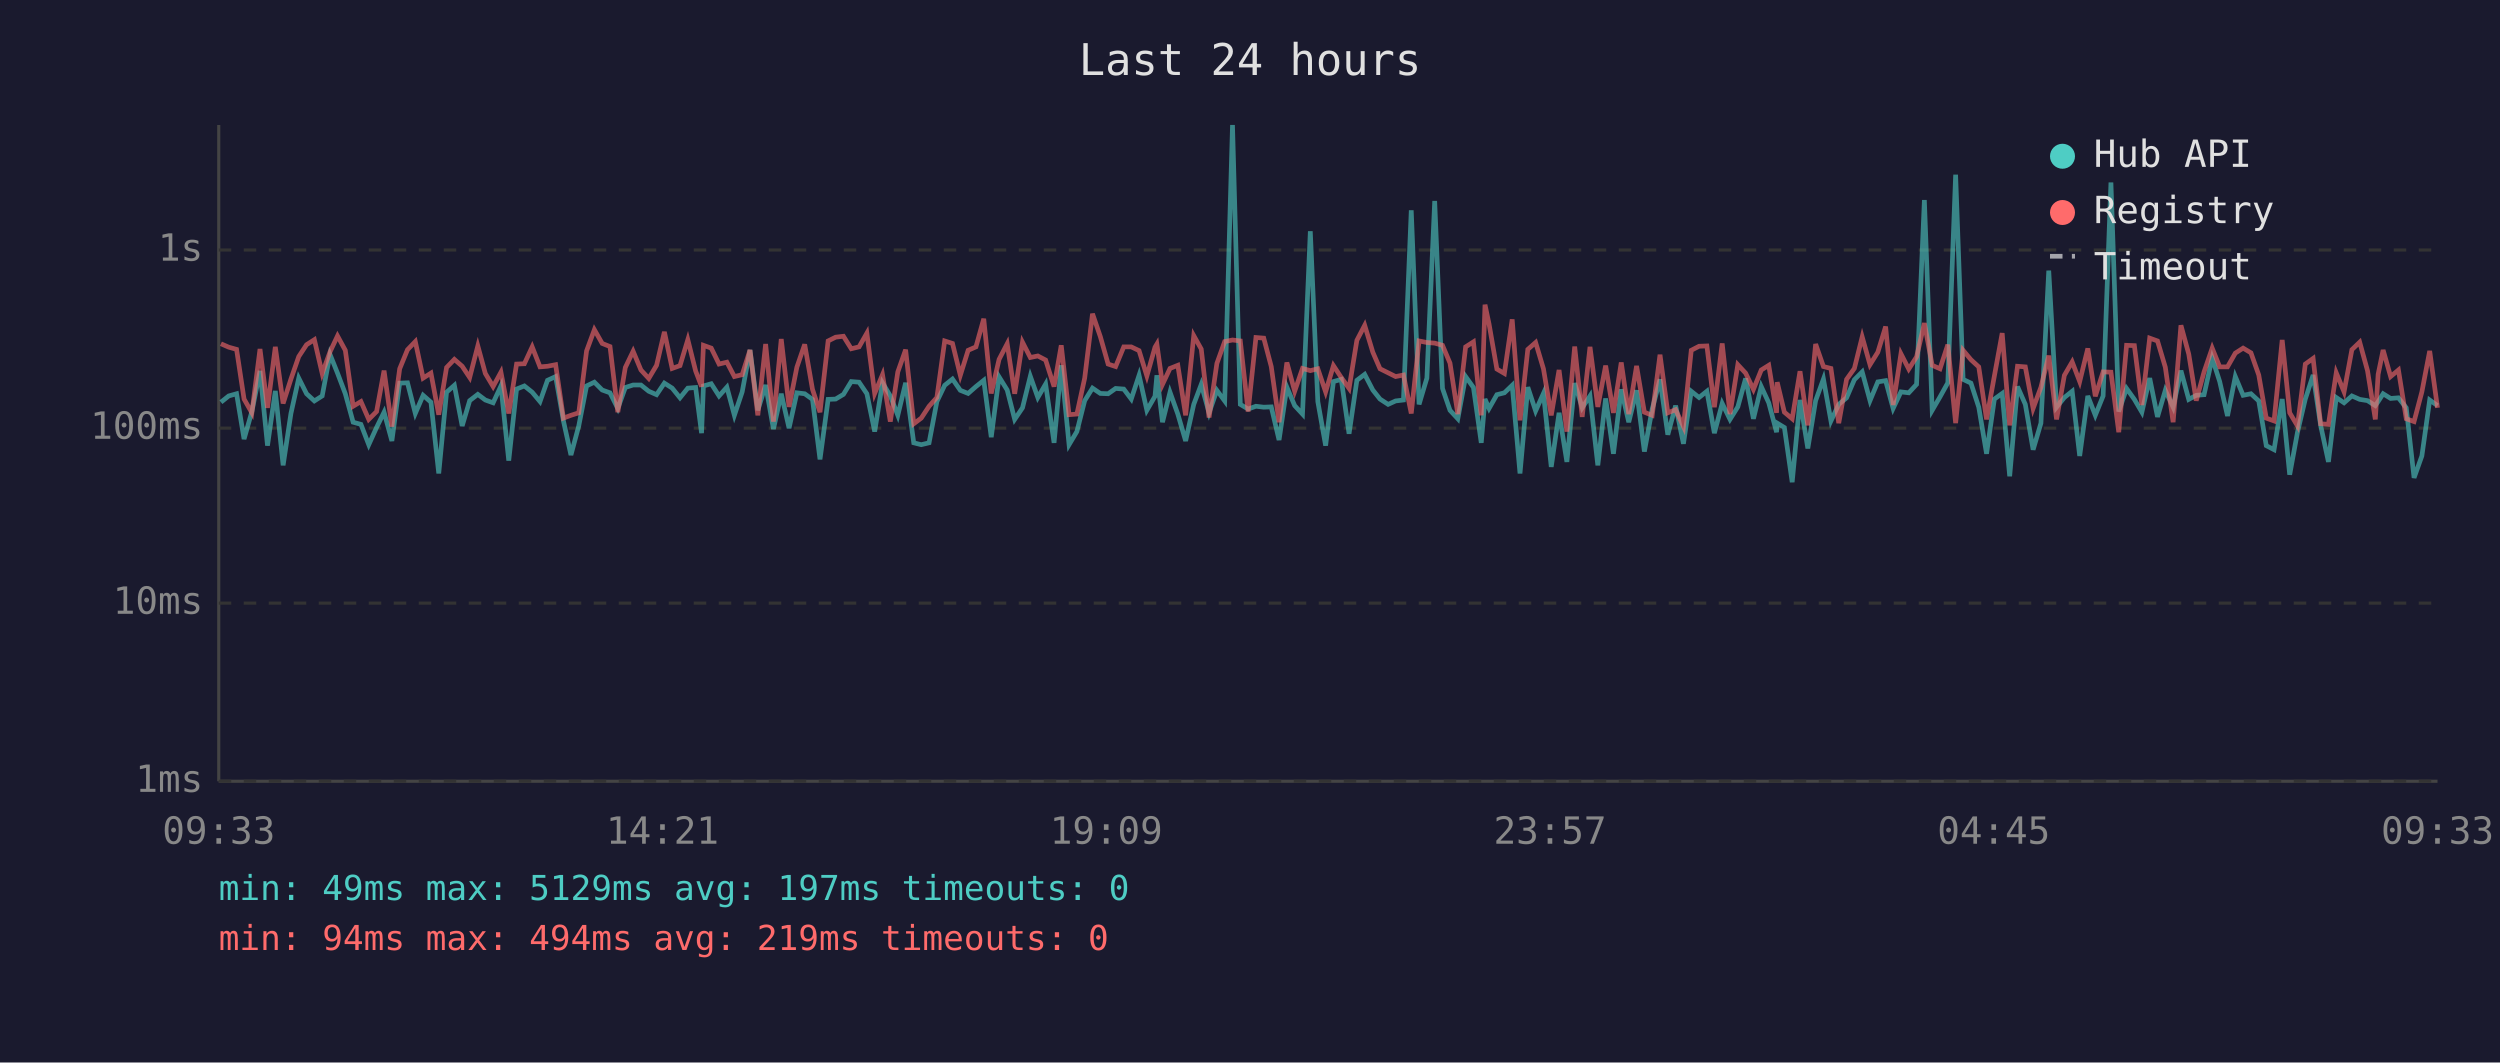
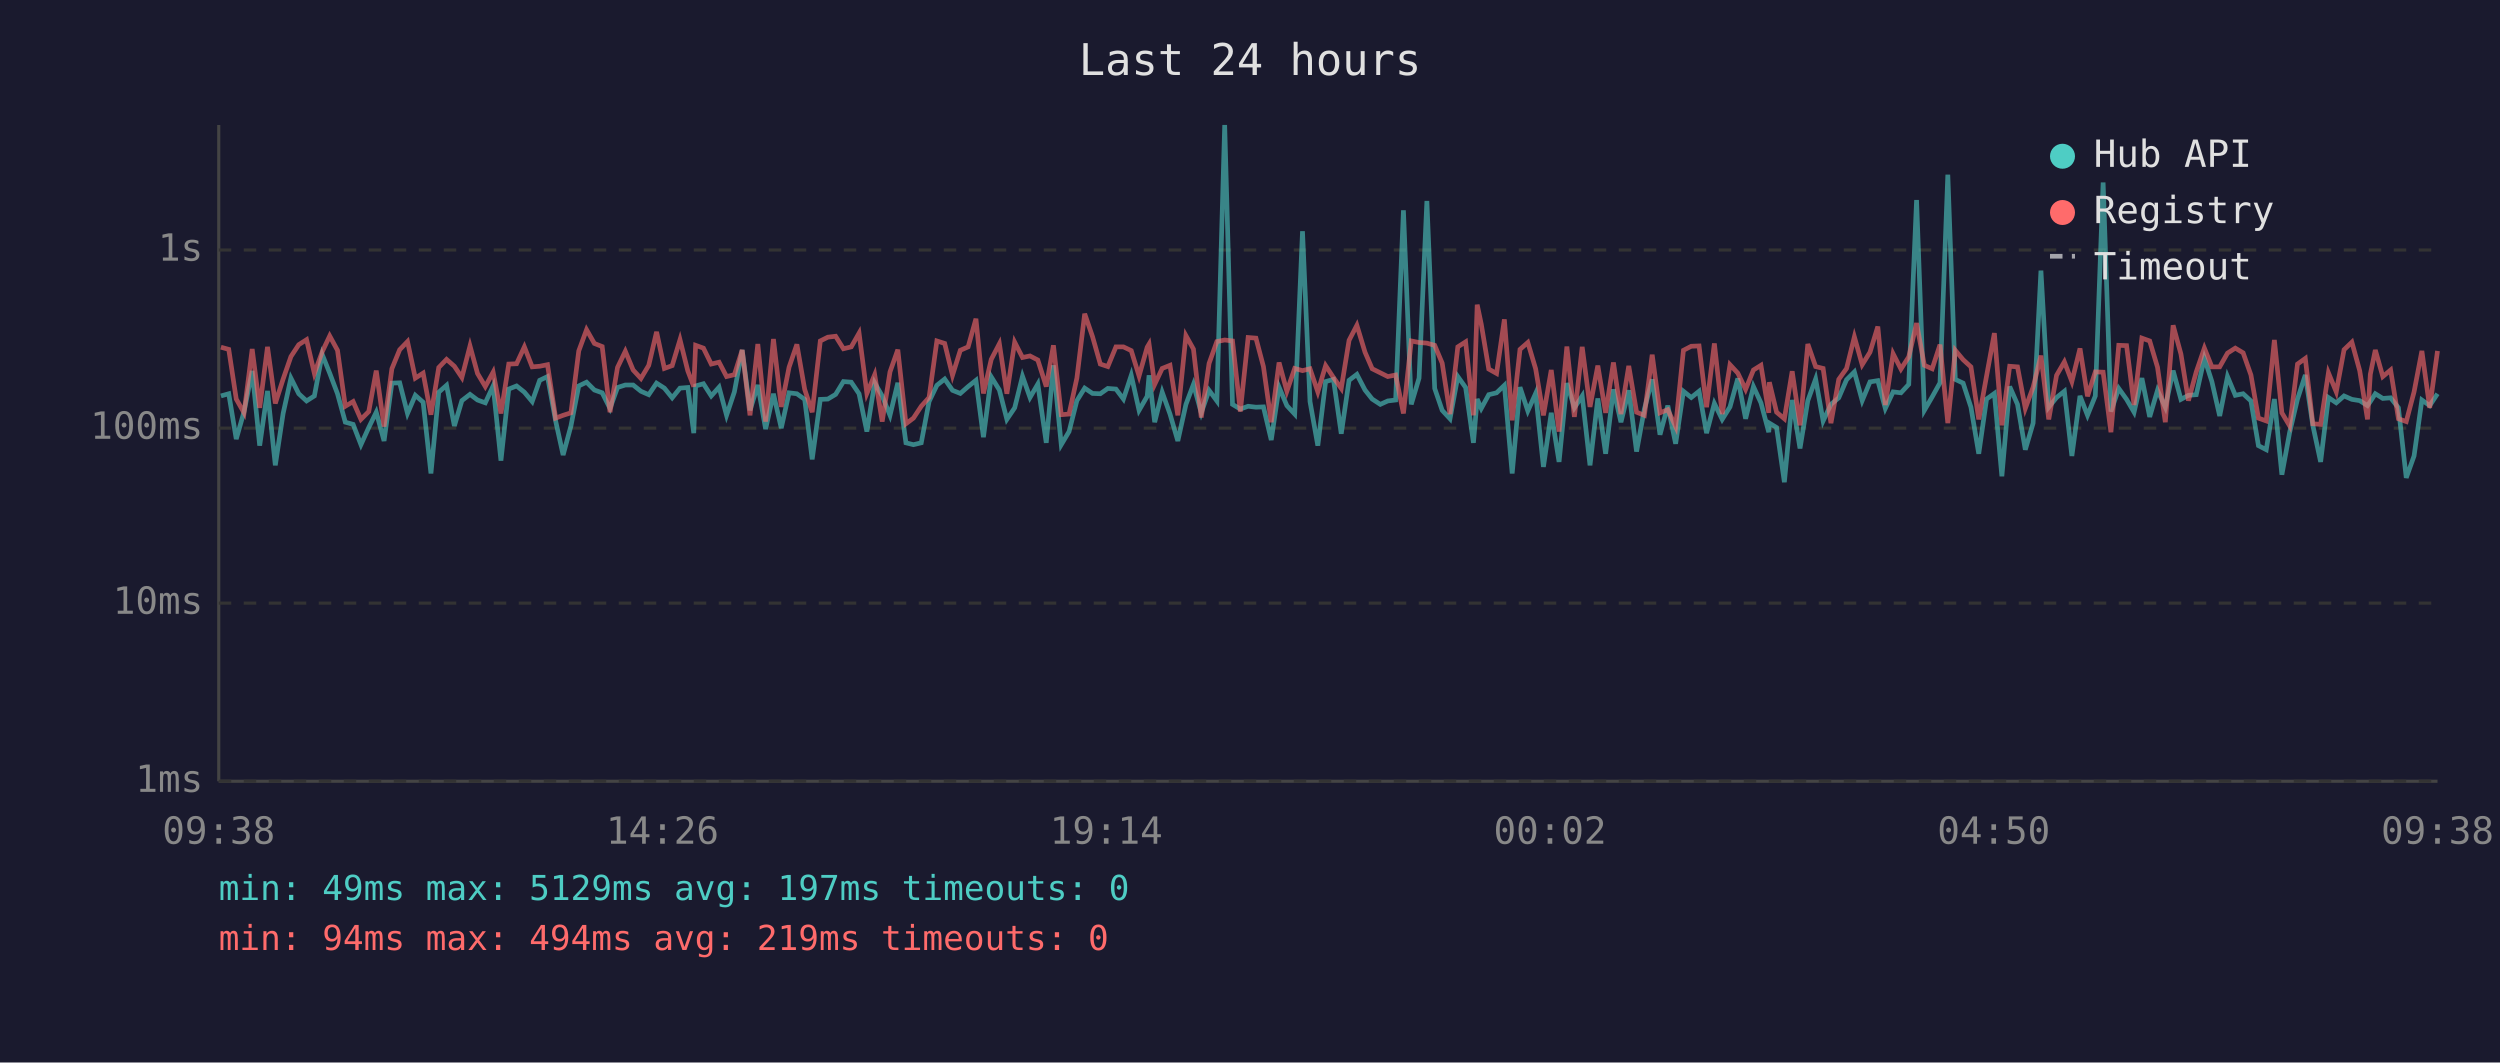
<svg xmlns="http://www.w3.org/2000/svg" viewBox="0 0 800 340" font-family="monospace" font-size="12">
  <rect width="800" height="340" fill="#1a1a2e" />
  <text x="400" y="24" fill="#e0e0e0" font-size="14" text-anchor="middle">Last 24 hours</text>
  <line x1="70" y1="40" x2="70" y2="250" stroke="#444" stroke-width="1" />
  <line x1="70" y1="250" x2="780" y2="250" stroke="#444" stroke-width="1" />
  <line x1="70" y1="250" x2="780" y2="250" stroke="#333" stroke-width="1" stroke-dasharray="4" />
  <text x="65" y="250" fill="#888" text-anchor="end" dominant-baseline="middle">1ms</text>
  <line x1="70" y1="193" x2="780" y2="193" stroke="#333" stroke-width="1" stroke-dasharray="4" />
  <text x="65" y="193" fill="#888" text-anchor="end" dominant-baseline="middle">10ms</text>
  <line x1="70" y1="137" x2="780" y2="137" stroke="#333" stroke-width="1" stroke-dasharray="4" />
  <text x="65" y="137" fill="#888" text-anchor="end" dominant-baseline="middle">100ms</text>
  <line x1="70" y1="80" x2="780" y2="80" stroke="#333" stroke-width="1" stroke-dasharray="4" />
  <text x="65" y="80" fill="#888" text-anchor="end" dominant-baseline="middle">1s</text>
-   <text x="70" y="270" fill="#888" text-anchor="middle">09:33</text>
-   <text x="212" y="270" fill="#888" text-anchor="middle">14:21</text>
-   <text x="354" y="270" fill="#888" text-anchor="middle">19:09</text>
-   <text x="496" y="270" fill="#888" text-anchor="middle">23:57</text>
-   <text x="638" y="270" fill="#888" text-anchor="middle">04:45</text>
-   <text x="780" y="270" fill="#888" text-anchor="middle">09:33</text>
-   <polyline points="70.7,128.7 73.2,126.7 75.7,126.0 78.1,140.5 80.6,131.7 83.2,118.7 85.6,142.6 88.1,125.1 90.6,148.9 93.1,132.3 95.6,121.0 98.1,126.0 100.6,128.3 103.1,126.7 105.6,113.4 108.0,119.4 110.5,126.0 113.0,135.1 115.5,135.8 118.0,142.3 120.5,136.8 122.9,131.9 125.4,141.1 127.9,122.6 130.4,122.5 132.9,132.3 135.4,126.5 137.9,128.7 140.4,151.5 142.9,125.5 145.4,123.3 147.9,136.3 150.3,128.2 152.9,126.2 155.3,128.0 157.8,128.9 160.3,123.5 162.8,147.4 165.3,124.5 167.8,123.5 170.3,125.5 172.8,128.5 175.2,121.7 177.8,120.5 180.3,134.7 182.7,145.6 185.2,136.3 187.7,123.5 190.2,122.3 192.7,124.8 195.2,125.7 197.7,130.7 200.1,124.0 202.6,123.2 205.1,123.2 207.6,125.2 210.1,126.3 212.6,122.6 215.1,124.2 217.6,127.3 220.1,124.2 222.6,124.0 224.5,138.6 225.1,123.5 227.6,122.8 230.1,126.7 232.6,123.9 235.0,132.9 237.5,125.4 240.0,112.0 242.5,131.3 245.0,123.2 247.5,137.3 250.0,126.0 252.5,137.0 255.0,125.7 257.5,126.0 260.0,127.8 262.4,147.0 265.0,127.8 267.4,127.7 269.9,126.2 272.4,122.1 274.9,122.3 277.4,126.0 279.9,138.1 282.4,122.5 284.9,126.7 287.3,132.9 289.8,122.5 292.4,141.7 294.8,142.3 297.3,141.7 299.8,128.5 302.3,123.3 304.8,121.3 307.3,124.9 309.8,125.9 312.3,123.7 314.8,121.7 317.2,139.9 319.7,120.6 322.3,124.8 324.7,134.2 327.2,130.5 329.7,120.4 332.1,127.2 334.6,122.9 337.3,141.7 339.6,116.9 342.1,142.3 344.6,138.1 347.1,128.2 349.6,124.2 352.1,125.9 354.6,126.0 357.0,124.3 359.6,124.5 362.0,127.7 364.5,120.1 367.0,131.3 369.6,126.8 370.2,120.1 372.0,135.1 374.4,125.5 376.9,132.5 379.4,141.1 382.0,129.4 384.4,123.0 386.9,132.1 389.4,124.9 391.9,128.3 394.4,40.0 396.9,129.4 399.4,130.9 401.9,130.0 404.4,130.3 406.8,130.2 409.3,140.8 411.8,123.9 414.3,129.8 416.8,132.5 419.3,74.0 421.7,128.5 424.2,142.6 426.7,122.1 429.2,121.4 431.7,138.8 434.2,121.7 436.7,119.8 439.3,124.8 441.6,127.7 444.2,129.4 446.6,128.3 449.1,128.0 451.6,67.3 454.1,129.4 456.6,121.0 459.1,64.3 461.6,124.3 464.0,131.3 466.5,134.0 469.0,120.5 471.5,124.0 474.0,141.7 475.2,127.7 476.5,130.7 479.0,126.3 481.4,125.7 483.9,123.3 486.4,151.5 488.9,123.9 491.4,131.5 493.9,125.9 496.4,149.4 498.9,132.1 501.4,147.8 503.9,122.6 506.3,130.5 508.8,126.7 511.3,148.9 513.8,127.5 516.3,145.2 518.8,124.6 521.2,135.1 523.7,124.9 526.2,144.5 528.7,130.9 531.2,121.4 533.7,139.1 536.2,129.8 538.7,142.0 541.2,125.2 543.7,127.2 546.2,125.2 548.6,138.6 551.1,129.1 553.6,134.2 556.1,130.2 558.6,121.1 561.1,134.0 563.6,123.7 566.0,128.9 568.5,138.3 568.7,135.4 571.0,136.8 573.5,154.3 576.0,128.0 578.5,143.5 581.0,128.2 583.5,121.3 585.9,134.7 588.4,129.4 590.9,127.3 593.4,121.5 595.9,119.0 598.4,128.2 600.9,122.2 603.4,121.8 605.8,130.7 608.3,125.4 610.8,125.7 613.3,123.0 615.8,64.0 618.3,131.3 620.8,127.0 623.3,122.5 625.8,55.9 628.2,121.4 630.7,122.6 633.2,130.3 635.7,145.2 638.2,127.7 640.7,125.9 643.1,152.4 645.6,123.7 648.1,129.4 650.6,143.9 653.1,135.4 655.6,86.6 658.1,130.3 660.6,127.2 663.1,125.2 665.5,145.9 668.1,126.7 670.5,132.9 673.0,126.7 675.5,58.4 678.0,131.7 680.5,124.3 683.0,127.8 685.4,131.9 687.9,121.0 690.4,133.4 692.9,124.9 695.4,130.3 697.9,118.6 700.4,127.8 702.8,126.5 705.3,126.3 707.9,114.6 710.3,122.1 712.8,133.1 715.3,120.5 717.8,126.5 720.3,126.0 722.8,128.3 725.2,142.6 727.7,143.9 730.3,127.7 732.7,151.9 735.2,138.3 737.7,127.7 740.2,120.0 742.6,136.1 745.1,147.8 747.6,127.2 750.1,128.9 752.6,126.7 755.1,127.8 757.6,128.2 760.1,129.8 761.0,128.5 762.6,126.0 765.0,127.5 767.5,127.3 770.0,130.5 772.5,152.9 775.0,145.9 777.5,128.0 780.0,129.8" fill="none" stroke="#4ecdc4" stroke-width="1.5" opacity="0.6" />
-   <polyline points="70.7,110.0 73.2,111.1 75.7,111.8 78.1,127.7 80.6,132.1 83.2,111.7 85.6,130.5 88.1,111.0 90.6,129.1 93.1,121.3 95.6,114.1 98.1,110.3 100.6,108.7 103.1,119.5 105.6,112.6 108.0,107.5 110.5,112.1 113.0,130.0 115.5,128.5 118.0,134.2 120.5,131.7 122.9,118.6 125.4,136.5 127.9,118.0 130.4,111.9 132.9,109.3 135.4,121.0 137.9,119.4 140.4,132.7 142.9,117.6 145.4,115.0 147.9,117.2 150.3,120.8 152.9,110.7 155.3,119.5 157.8,123.7 160.3,119.1 162.8,132.3 165.3,116.5 167.8,116.4 170.3,111.0 172.8,117.4 175.2,117.2 177.8,116.7 180.3,133.8 182.7,132.9 185.2,132.1 187.7,112.3 190.2,105.5 192.7,109.9 195.2,110.9 197.7,131.9 200.1,117.6 202.6,112.4 205.1,118.4 207.6,121.1 210.1,116.9 212.6,106.2 215.1,117.9 217.6,117.0 220.1,108.7 222.6,118.7 224.5,123.7 225.1,110.5 227.6,111.4 230.1,116.5 232.6,115.9 235.0,120.5 237.5,119.9 240.0,112.0 242.5,132.9 245.0,110.1 247.5,134.9 250.0,108.5 252.5,130.2 255.0,117.5 257.5,110.2 260.0,124.6 262.4,131.9 265.0,109.1 267.4,107.9 269.9,107.6 272.4,111.6 274.9,111.0 277.4,106.6 279.9,125.9 282.4,119.9 284.9,134.9 287.3,119.0 289.8,111.9 292.4,135.6 294.8,133.8 297.3,130.0 299.8,127.2 302.3,109.1 304.8,109.9 307.3,120.1 309.8,112.1 312.3,111.0 314.8,102.0 317.2,125.9 319.7,115.0 322.3,110.0 324.7,126.0 327.2,109.5 329.7,114.4 332.1,113.9 334.6,115.2 337.3,123.7 339.6,110.5 342.1,132.7 344.6,132.5 347.1,121.0 349.6,100.4 352.1,107.7 354.6,116.5 357.0,117.3 359.6,111.0 362.0,111.0 364.5,112.2 367.0,120.3 369.6,111.1 370.2,110.1 372.0,123.0 374.4,117.9 376.9,116.9 379.4,132.9 382.0,107.4 384.4,111.7 386.9,133.6 389.4,116.3 391.9,109.3 394.4,108.8 396.9,109.1 399.4,131.7 401.9,108.0 404.4,108.2 406.8,117.3 409.3,135.1 411.8,116.0 414.3,125.2 416.8,117.9 419.3,118.6 421.7,118.0 424.2,125.4 426.7,117.0 429.2,120.8 431.7,124.3 434.2,108.9 436.7,104.1 439.3,112.7 441.6,118.0 444.2,119.3 446.6,120.5 449.1,120.0 451.6,132.3 454.1,109.1 456.6,109.6 459.1,109.8 461.6,110.5 464.0,116.2 466.5,132.5 469.0,111.0 471.5,109.4 474.0,132.9 475.2,97.5 476.5,103.7 479.0,118.1 481.4,119.5 483.9,102.2 486.4,134.5 488.9,111.8 491.4,109.6 493.9,118.0 496.4,132.9 498.9,118.4 501.4,138.1 503.9,110.9 506.3,133.4 508.8,111.0 511.3,130.2 513.8,117.0 516.3,132.1 518.8,116.0 521.2,132.5 523.7,117.1 526.2,131.9 528.7,132.9 531.2,113.5 533.7,132.1 536.2,131.1 538.7,136.5 541.2,112.1 543.7,110.8 546.2,110.7 548.6,130.3 551.1,109.9 553.6,132.5 556.1,116.7 558.6,119.4 561.1,124.6 563.6,118.4 566.0,116.9 568.5,132.1 568.7,122.3 571.0,131.9 573.5,134.0 576.0,118.8 578.5,136.1 581.0,110.1 583.5,117.3 585.9,117.9 588.4,135.4 590.9,121.4 593.4,117.9 595.9,107.8 598.4,116.7 600.9,112.7 603.4,104.5 605.8,129.6 608.3,113.2 610.8,118.1 613.3,114.2 615.8,103.4 618.3,116.9 620.8,118.0 623.3,110.3 625.8,135.4 628.2,112.1 630.7,115.1 633.2,117.4 635.7,134.2 638.2,120.3 640.7,106.6 643.1,136.1 645.6,117.2 648.1,117.4 650.6,130.7 653.1,123.9 655.6,113.8 658.1,134.2 660.6,120.1 663.1,115.8 665.5,122.1 668.1,111.5 670.5,126.8 673.0,119.0 675.5,119.1 678.0,138.3 680.5,110.5 683.0,110.6 685.4,129.6 687.9,108.2 690.4,109.1 692.9,117.5 695.4,135.1 697.9,104.1 700.4,113.3 702.8,128.2 705.3,119.0 707.9,111.4 710.3,117.4 712.8,117.4 715.3,113.0 717.8,111.4 720.3,112.9 722.8,120.0 725.2,133.8 727.7,134.7 730.3,108.8 732.7,132.1 735.2,136.3 737.7,116.5 740.2,114.7 742.6,135.6 745.1,135.8 747.6,119.3 750.1,125.4 752.6,111.9 755.1,109.5 757.6,118.6 760.1,134.2 761.0,119.8 762.6,112.0 765.0,120.5 767.5,118.4 770.0,134.0 772.5,134.9 775.0,125.4 777.5,112.3 780.0,130.5" fill="none" stroke="#ff6b6b" stroke-width="1.5" opacity="0.6" />
+   <text x="70" y="270" fill="#888" text-anchor="middle">09:38</text>
+   <text x="212" y="270" fill="#888" text-anchor="middle">14:26</text>
+   <text x="354" y="270" fill="#888" text-anchor="middle">19:14</text>
+   <text x="496" y="270" fill="#888" text-anchor="middle">00:02</text>
+   <text x="638" y="270" fill="#888" text-anchor="middle">04:50</text>
+   <text x="780" y="270" fill="#888" text-anchor="middle">09:38</text>
+   <polyline points="70.7,126.7 73.2,126.0 75.6,140.5 78.1,131.7 80.7,118.7 83.1,142.6 85.6,125.1 88.1,148.9 90.6,132.3 93.1,121.0 95.6,126.0 98.1,128.3 100.6,126.7 103.1,113.4 105.5,119.4 108.0,126.0 110.5,135.1 113.0,135.8 115.5,142.3 118.0,136.8 120.4,131.9 122.9,141.1 125.4,122.6 127.9,122.5 130.4,132.3 132.9,126.5 135.4,128.7 137.9,151.5 140.4,125.5 142.9,123.3 145.4,136.3 147.8,128.2 150.4,126.2 152.8,128.0 155.3,128.9 157.8,123.5 160.3,147.4 162.8,124.5 165.3,123.5 167.8,125.5 170.3,128.5 172.7,121.7 175.2,120.5 177.8,134.7 180.2,145.6 182.7,136.3 185.2,123.5 187.7,122.3 190.2,124.8 192.7,125.7 195.2,130.7 197.6,124.0 200.1,123.2 202.6,123.2 205.1,125.2 207.6,126.3 210.1,122.6 212.6,124.2 215.1,127.3 217.6,124.2 220.1,124.0 222.0,138.6 222.6,123.5 225.1,122.8 227.6,126.7 230.1,123.9 232.5,132.9 235.0,125.4 237.5,112.0 240.0,131.3 242.5,123.2 245.0,137.3 247.5,126.0 250.0,137.0 252.5,125.7 255.0,126.0 257.5,127.8 259.9,147.0 262.5,127.8 264.9,127.7 267.4,126.2 269.9,122.1 272.4,122.3 274.9,126.0 277.4,138.1 279.9,122.5 282.3,126.7 284.8,132.9 287.3,122.5 289.9,141.7 292.3,142.3 294.8,141.7 297.3,128.5 299.8,123.3 302.3,121.3 304.8,124.9 307.3,125.9 309.8,123.7 312.3,121.7 314.7,139.9 317.2,120.6 319.8,124.8 322.2,134.2 324.7,130.5 327.2,120.4 329.6,127.2 332.1,122.9 334.8,141.7 337.1,116.9 339.6,142.3 342.1,138.1 344.6,128.2 347.1,124.2 349.6,125.9 352.1,126.0 354.5,124.3 357.1,124.5 359.5,127.7 362.0,120.1 364.5,131.3 367.1,126.8 367.7,120.1 369.5,135.1 371.9,125.5 374.4,132.5 376.9,141.1 379.5,129.4 381.9,123.0 384.4,132.1 386.9,124.9 389.4,128.3 391.9,40.0 394.4,129.4 396.9,130.9 399.4,130.0 401.9,130.3 404.3,130.2 406.8,140.8 409.3,123.9 411.8,129.8 414.3,132.5 416.8,74.0 419.2,128.5 421.7,142.6 424.2,122.1 426.7,121.4 429.2,138.8 431.7,121.7 434.2,119.8 436.8,124.8 439.1,127.7 441.7,129.4 444.1,128.3 446.6,128.0 449.1,67.3 451.6,129.4 454.1,121.0 456.6,64.3 459.1,124.3 461.5,131.3 464.0,134.0 466.5,120.5 469.0,124.0 471.5,141.7 472.7,127.7 474.0,130.7 476.4,126.3 478.9,125.7 481.4,123.3 483.9,151.5 486.4,123.9 488.9,131.5 491.4,125.9 493.9,149.4 496.4,132.1 498.9,147.8 501.4,122.6 503.8,130.5 506.3,126.7 508.8,148.9 511.3,127.5 513.8,145.2 516.3,124.6 518.7,135.1 521.2,124.9 523.7,144.5 526.2,130.9 528.7,121.4 531.2,139.1 533.7,129.8 536.2,142.0 538.7,125.2 541.2,127.2 543.7,125.2 546.1,138.6 548.6,129.1 551.1,134.2 553.6,130.2 556.1,121.1 558.6,134.0 561.1,123.7 563.5,128.9 566.0,138.3 566.2,135.4 568.5,136.8 571.0,154.3 573.5,128.0 576.0,143.5 578.5,128.2 581.0,121.3 583.4,134.7 585.9,129.4 588.4,127.3 590.9,121.5 593.4,119.0 595.9,128.2 598.4,122.2 600.9,121.8 603.3,130.7 605.8,125.4 608.3,125.7 610.8,123.0 613.3,64.0 615.8,131.3 618.3,127.0 620.8,122.5 623.3,55.9 625.7,121.4 628.2,122.6 630.7,130.3 633.2,145.2 635.7,127.7 638.2,125.9 640.6,152.4 643.1,123.7 645.6,129.4 648.1,143.9 650.6,135.4 653.1,86.6 655.6,130.3 658.1,127.2 660.6,125.2 663.0,145.9 665.6,126.7 668.0,132.9 670.5,126.7 673.0,58.4 675.5,131.7 678.0,124.3 680.5,127.8 682.9,131.9 685.4,121.0 687.9,133.4 690.4,124.9 692.9,130.3 695.4,118.6 697.9,127.8 700.3,126.5 702.8,126.3 705.4,114.6 707.8,122.1 710.3,133.1 712.8,120.5 715.3,126.5 717.8,126.0 720.3,128.3 722.7,142.6 725.2,143.9 727.8,127.7 730.2,151.9 732.7,138.3 735.2,127.7 737.7,120.0 740.1,136.1 742.6,147.8 745.1,127.2 747.6,128.9 750.1,126.7 752.6,127.8 755.1,128.2 757.6,129.8 758.5,128.5 760.1,126.0 762.5,127.5 765.0,127.3 767.5,130.5 770.0,152.9 772.5,145.9 775.0,128.0 777.5,129.8 780.0,126.0" fill="none" stroke="#4ecdc4" stroke-width="1.5" opacity="0.6" />
+   <polyline points="70.7,111.1 73.2,111.8 75.6,127.7 78.1,132.1 80.7,111.7 83.1,130.5 85.6,111.0 88.1,129.1 90.6,121.3 93.1,114.1 95.6,110.3 98.1,108.7 100.6,119.5 103.1,112.6 105.5,107.5 108.0,112.1 110.5,130.0 113.0,128.5 115.5,134.2 118.0,131.7 120.4,118.6 122.9,136.5 125.4,118.0 127.9,111.9 130.4,109.3 132.9,121.0 135.4,119.4 137.9,132.7 140.4,117.6 142.9,115.0 145.4,117.2 147.8,120.8 150.4,110.7 152.8,119.5 155.3,123.7 157.8,119.1 160.3,132.3 162.8,116.5 165.3,116.4 167.8,111.0 170.3,117.4 172.7,117.2 175.2,116.7 177.8,133.8 180.2,132.9 182.7,132.1 185.2,112.3 187.7,105.5 190.2,109.9 192.7,110.9 195.2,131.9 197.6,117.6 200.1,112.4 202.6,118.4 205.1,121.1 207.6,116.9 210.1,106.2 212.6,117.9 215.1,117.0 217.6,108.7 220.1,118.7 222.0,123.7 222.6,110.5 225.1,111.4 227.6,116.5 230.1,115.9 232.5,120.5 235.0,119.9 237.5,112.0 240.0,132.9 242.5,110.1 245.0,134.9 247.5,108.5 250.0,130.2 252.5,117.5 255.0,110.2 257.5,124.6 259.9,131.9 262.5,109.1 264.9,107.9 267.4,107.6 269.9,111.6 272.4,111.0 274.9,106.6 277.4,125.9 279.9,119.9 282.3,134.9 284.8,119.0 287.3,111.9 289.9,135.6 292.3,133.8 294.8,130.0 297.3,127.2 299.8,109.1 302.3,109.9 304.8,120.1 307.3,112.1 309.8,111.0 312.3,102.0 314.7,125.9 317.2,115.0 319.8,110.0 322.2,126.0 324.7,109.5 327.2,114.4 329.6,113.9 332.1,115.2 334.8,123.7 337.1,110.5 339.6,132.7 342.1,132.5 344.6,121.0 347.1,100.4 349.6,107.7 352.1,116.5 354.5,117.3 357.1,111.0 359.5,111.0 362.0,112.2 364.5,120.3 367.1,111.1 367.7,110.1 369.5,123.0 371.9,117.9 374.4,116.9 376.9,132.9 379.5,107.4 381.9,111.7 384.4,133.6 386.9,116.3 389.4,109.3 391.9,108.8 394.4,109.1 396.9,131.7 399.4,108.0 401.9,108.2 404.3,117.3 406.8,135.1 409.3,116.0 411.8,125.2 414.3,117.9 416.8,118.6 419.2,118.0 421.7,125.4 424.2,117.0 426.7,120.8 429.2,124.3 431.7,108.9 434.2,104.1 436.8,112.7 439.1,118.0 441.7,119.3 444.1,120.5 446.6,120.0 449.1,132.3 451.6,109.1 454.1,109.6 456.6,109.8 459.1,110.5 461.5,116.2 464.0,132.5 466.5,111.0 469.0,109.4 471.5,132.9 472.7,97.5 474.0,103.7 476.4,118.1 478.9,119.5 481.4,102.2 483.9,134.5 486.4,111.8 488.9,109.6 491.4,118.0 493.9,132.9 496.4,118.4 498.9,138.1 501.4,110.9 503.8,133.4 506.3,111.0 508.8,130.2 511.3,117.0 513.8,132.1 516.3,116.0 518.7,132.5 521.2,117.1 523.7,131.9 526.2,132.9 528.7,113.5 531.2,132.1 533.7,131.1 536.2,136.5 538.7,112.1 541.2,110.8 543.7,110.7 546.1,130.3 548.6,109.9 551.1,132.5 553.6,116.7 556.1,119.4 558.6,124.6 561.1,118.4 563.5,116.9 566.0,132.1 566.2,122.3 568.5,131.9 571.0,134.0 573.5,118.8 576.0,136.1 578.5,110.1 581.0,117.3 583.4,117.9 585.9,135.4 588.4,121.4 590.9,117.9 593.4,107.8 595.9,116.7 598.4,112.7 600.9,104.5 603.3,129.6 605.8,113.2 608.3,118.1 610.8,114.2 613.3,103.4 615.8,116.9 618.3,118.0 620.8,110.3 623.3,135.4 625.7,112.1 628.2,115.1 630.7,117.4 633.2,134.2 635.7,120.3 638.2,106.6 640.6,136.1 643.1,117.2 645.6,117.4 648.1,130.7 650.6,123.9 653.1,113.8 655.6,134.2 658.1,120.1 660.6,115.8 663.0,122.1 665.6,111.5 668.0,126.8 670.5,119.0 673.0,119.1 675.5,138.3 678.0,110.5 680.5,110.6 682.9,129.6 685.4,108.2 687.9,109.1 690.4,117.5 692.9,135.1 695.4,104.1 697.9,113.3 700.3,128.2 702.8,119.0 705.4,111.4 707.8,117.4 710.3,117.4 712.8,113.0 715.3,111.4 717.8,112.9 720.3,120.0 722.7,133.8 725.2,134.7 727.8,108.8 730.2,132.1 732.7,136.3 735.2,116.5 737.7,114.7 740.1,135.6 742.6,135.8 745.1,119.3 747.6,125.4 750.1,111.9 752.6,109.5 755.1,118.6 757.6,134.2 758.5,119.8 760.1,112.0 762.5,120.5 765.0,118.4 767.5,134.0 770.0,134.9 772.5,125.4 775.0,112.3 777.5,130.5 780.0,112.3" fill="none" stroke="#ff6b6b" stroke-width="1.5" opacity="0.6" />
  <circle cx="660" cy="50" r="4" fill="#4ecdc4" />
  <text x="670" y="50" fill="#e0e0e0" dominant-baseline="middle">Hub API</text>
  <circle cx="660" cy="68" r="4" fill="#ff6b6b" />
  <text x="670" y="68" fill="#e0e0e0" dominant-baseline="middle">Registry</text>
  <line x1="656" y1="82" x2="664" y2="82" stroke="#e0e0e0" stroke-width="1.5" stroke-dasharray="4,3" opacity="0.7" />
  <text x="670" y="86" fill="#e0e0e0" dominant-baseline="middle">Timeout</text>
  <text x="70" y="288" fill="#4ecdc4" font-size="11">min: 49ms  max: 5129ms  avg: 197ms  timeouts: 0</text>
  <text x="70" y="304" fill="#ff6b6b" font-size="11">min: 94ms  max: 494ms  avg: 219ms  timeouts: 0</text>
</svg>
